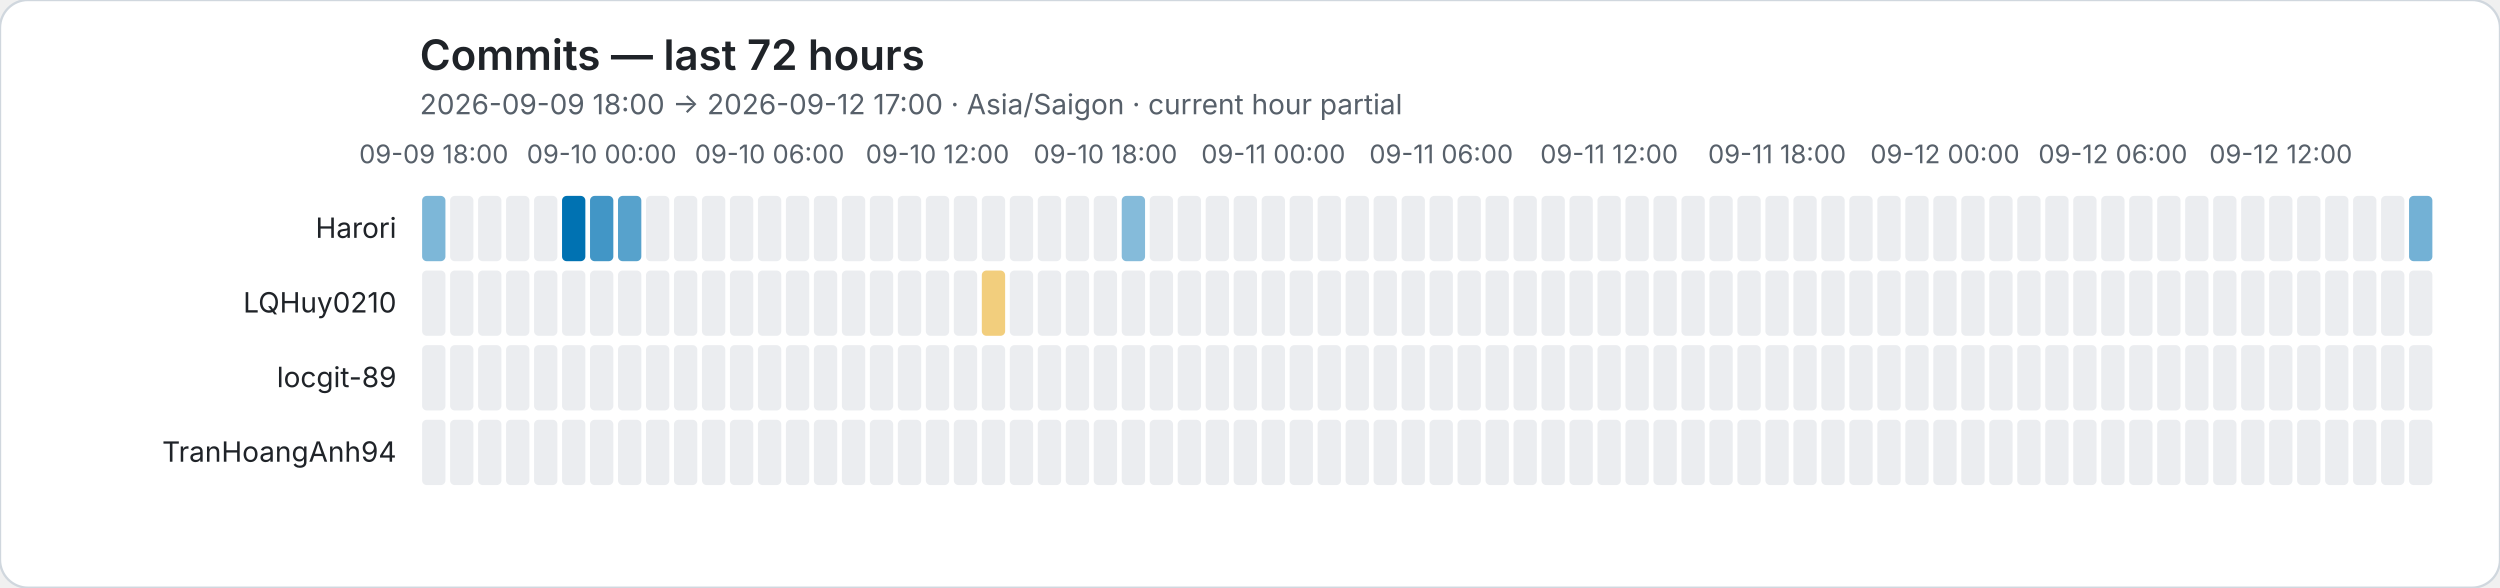
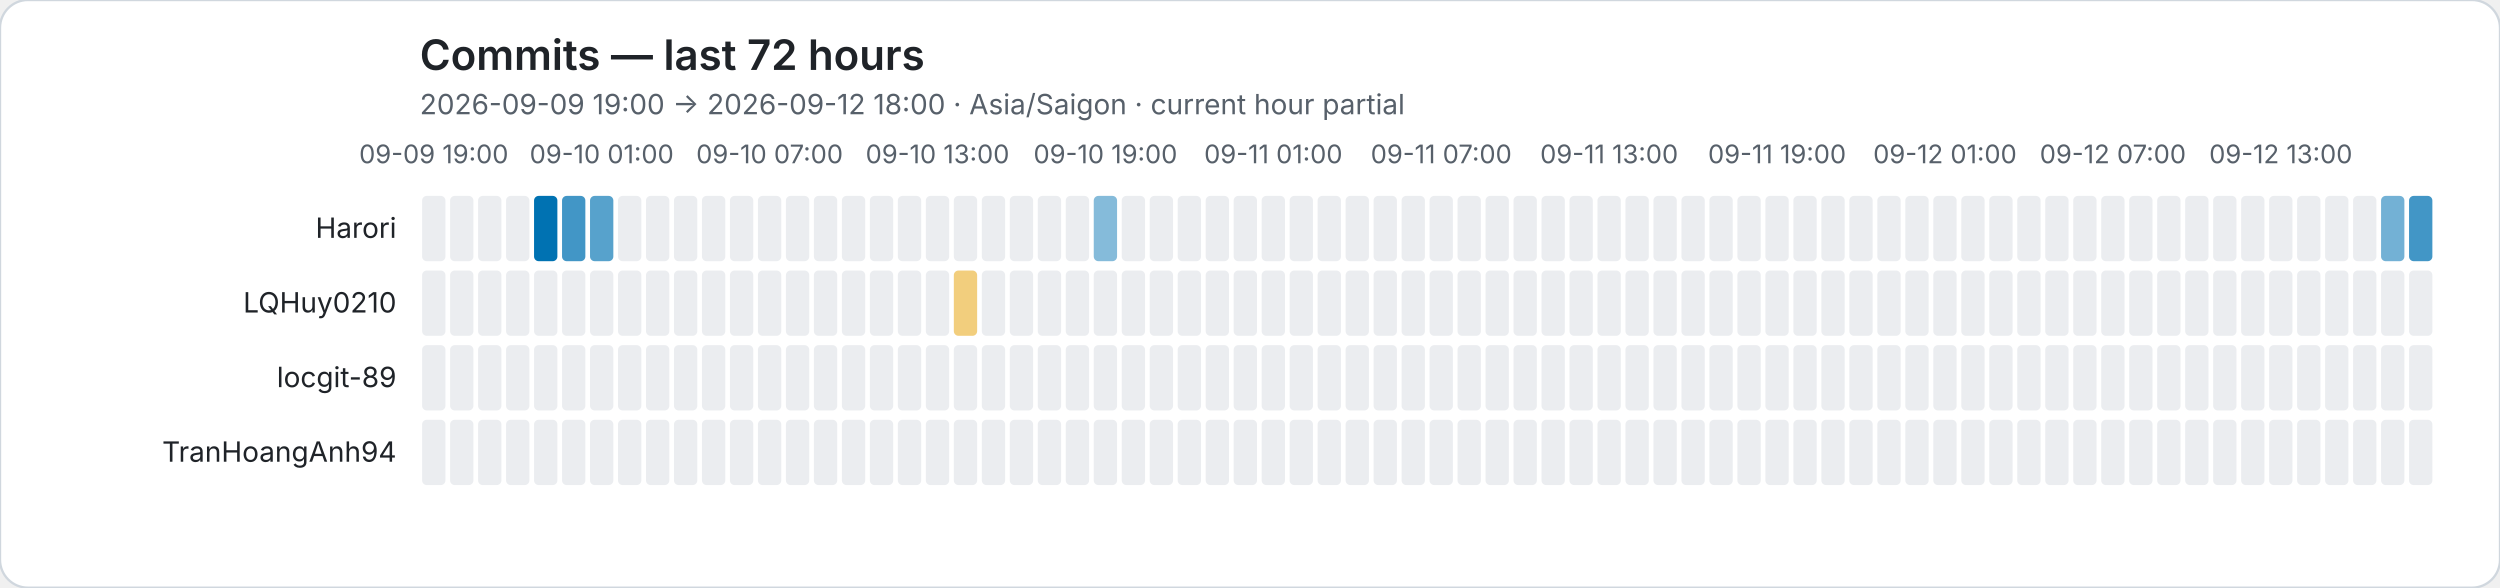
<svg xmlns="http://www.w3.org/2000/svg" role="img" viewBox="0 0 1072 252">
  <rect width="1072" height="252" rx="12" fill="#ffffff" stroke="#d0d7de" />
  <style>text{font-family:system-ui,-apple-system,BlinkMacSystemFont,"Segoe UI",sans-serif}.axis{fill:#57606a;font-size:11px}.heading{fill:#1f2328;font-size:18px;font-weight:600}.subheading{fill:#57606a;font-size:12px}.name{fill:#1f2328;font-size:12px}</style>
  <text class="heading" x="180" y="30">Commits — last 72 hours</text>
-   <text class="subheading" x="180" y="49">2026-09-09 18:00 → 2026-09-12 17:00 · Asia/Saigon · current hour partial</text>
-   <text class="axis" x="186" y="70" text-anchor="middle">09-09 18:00</text>
-   <text class="axis" x="258" y="70" text-anchor="middle">09-10 00:00</text>
-   <text class="axis" x="330" y="70" text-anchor="middle">09-10 06:00</text>
-   <text class="axis" x="402" y="70" text-anchor="middle">09-10 12:00</text>
-   <text class="axis" x="474" y="70" text-anchor="middle">09-10 18:00</text>
-   <text class="axis" x="546" y="70" text-anchor="middle">09-11 00:00</text>
-   <text class="axis" x="618" y="70" text-anchor="middle">09-11 06:00</text>
-   <text class="axis" x="690" y="70" text-anchor="middle">09-11 12:00</text>
-   <text class="axis" x="762" y="70" text-anchor="middle">09-11 18:00</text>
-   <text class="axis" x="834" y="70" text-anchor="middle">09-12 00:00</text>
-   <text class="axis" x="906" y="70" text-anchor="middle">09-12 06:00</text>
-   <text class="axis" x="978" y="70" text-anchor="middle">09-12 12:00</text>
+   <text class="subheading" x="180" y="49">2026-09-09 19:00 → 2026-09-12 18:00 · Asia/Saigon · current hour partial</text>
+   <text class="axis" x="186" y="70" text-anchor="middle">09-09 19:00</text>
+   <text class="axis" x="258" y="70" text-anchor="middle">09-10 01:00</text>
+   <text class="axis" x="330" y="70" text-anchor="middle">09-10 07:00</text>
+   <text class="axis" x="402" y="70" text-anchor="middle">09-10 13:00</text>
+   <text class="axis" x="474" y="70" text-anchor="middle">09-10 19:00</text>
+   <text class="axis" x="546" y="70" text-anchor="middle">09-11 01:00</text>
+   <text class="axis" x="618" y="70" text-anchor="middle">09-11 07:00</text>
+   <text class="axis" x="690" y="70" text-anchor="middle">09-11 13:00</text>
+   <text class="axis" x="762" y="70" text-anchor="middle">09-11 19:00</text>
+   <text class="axis" x="834" y="70" text-anchor="middle">09-12 01:00</text>
+   <text class="axis" x="906" y="70" text-anchor="middle">09-12 07:00</text>
+   <text class="axis" x="978" y="70" text-anchor="middle">09-12 13:00</text>
  <text class="name" x="170" y="102" text-anchor="end">Harori</text>
-   <rect data-hour="0" x="181" y="84" width="10" height="28" rx="2" fill="rgba(0, 114, 178, 0.51)" />
+   <rect data-hour="0" x="181" y="84" width="10" height="28" rx="2" fill="#ebedf0" />
  <rect data-hour="1" x="193" y="84" width="10" height="28" rx="2" fill="#ebedf0" />
  <rect data-hour="2" x="205" y="84" width="10" height="28" rx="2" fill="#ebedf0" />
  <rect data-hour="3" x="217" y="84" width="10" height="28" rx="2" fill="#ebedf0" />
-   <rect data-hour="4" x="229" y="84" width="10" height="28" rx="2" fill="#ebedf0" />
-   <rect data-hour="5" x="241" y="84" width="10" height="28" rx="2" fill="rgba(0, 114, 178, 1.00)" />
-   <rect data-hour="6" x="253" y="84" width="10" height="28" rx="2" fill="rgba(0, 114, 178, 0.74)" />
-   <rect data-hour="7" x="265" y="84" width="10" height="28" rx="2" fill="rgba(0, 114, 178, 0.66)" />
+   <rect data-hour="4" x="229" y="84" width="10" height="28" rx="2" fill="rgba(0, 114, 178, 1.00)" />
+   <rect data-hour="5" x="241" y="84" width="10" height="28" rx="2" fill="rgba(0, 114, 178, 0.74)" />
+   <rect data-hour="6" x="253" y="84" width="10" height="28" rx="2" fill="rgba(0, 114, 178, 0.66)" />
+   <rect data-hour="7" x="265" y="84" width="10" height="28" rx="2" fill="#ebedf0" />
  <rect data-hour="8" x="277" y="84" width="10" height="28" rx="2" fill="#ebedf0" />
  <rect data-hour="9" x="289" y="84" width="10" height="28" rx="2" fill="#ebedf0" />
  <rect data-hour="10" x="301" y="84" width="10" height="28" rx="2" fill="#ebedf0" />
  <rect data-hour="11" x="313" y="84" width="10" height="28" rx="2" fill="#ebedf0" />
  <rect data-hour="12" x="325" y="84" width="10" height="28" rx="2" fill="#ebedf0" />
  <rect data-hour="13" x="337" y="84" width="10" height="28" rx="2" fill="#ebedf0" />
  <rect data-hour="14" x="349" y="84" width="10" height="28" rx="2" fill="#ebedf0" />
  <rect data-hour="15" x="361" y="84" width="10" height="28" rx="2" fill="#ebedf0" />
  <rect data-hour="16" x="373" y="84" width="10" height="28" rx="2" fill="#ebedf0" />
  <rect data-hour="17" x="385" y="84" width="10" height="28" rx="2" fill="#ebedf0" />
  <rect data-hour="18" x="397" y="84" width="10" height="28" rx="2" fill="#ebedf0" />
  <rect data-hour="19" x="409" y="84" width="10" height="28" rx="2" fill="#ebedf0" />
  <rect data-hour="20" x="421" y="84" width="10" height="28" rx="2" fill="#ebedf0" />
  <rect data-hour="21" x="433" y="84" width="10" height="28" rx="2" fill="#ebedf0" />
  <rect data-hour="22" x="445" y="84" width="10" height="28" rx="2" fill="#ebedf0" />
  <rect data-hour="23" x="457" y="84" width="10" height="28" rx="2" fill="#ebedf0" />
-   <rect data-hour="24" x="469" y="84" width="10" height="28" rx="2" fill="#ebedf0" />
-   <rect data-hour="25" x="481" y="84" width="10" height="28" rx="2" fill="rgba(0, 114, 178, 0.48)" />
+   <rect data-hour="24" x="469" y="84" width="10" height="28" rx="2" fill="rgba(0, 114, 178, 0.48)" />
+   <rect data-hour="25" x="481" y="84" width="10" height="28" rx="2" fill="#ebedf0" />
  <rect data-hour="26" x="493" y="84" width="10" height="28" rx="2" fill="#ebedf0" />
  <rect data-hour="27" x="505" y="84" width="10" height="28" rx="2" fill="#ebedf0" />
  <rect data-hour="28" x="517" y="84" width="10" height="28" rx="2" fill="#ebedf0" />
  <rect data-hour="29" x="529" y="84" width="10" height="28" rx="2" fill="#ebedf0" />
  <rect data-hour="30" x="541" y="84" width="10" height="28" rx="2" fill="#ebedf0" />
  <rect data-hour="31" x="553" y="84" width="10" height="28" rx="2" fill="#ebedf0" />
  <rect data-hour="32" x="565" y="84" width="10" height="28" rx="2" fill="#ebedf0" />
  <rect data-hour="33" x="577" y="84" width="10" height="28" rx="2" fill="#ebedf0" />
  <rect data-hour="34" x="589" y="84" width="10" height="28" rx="2" fill="#ebedf0" />
  <rect data-hour="35" x="601" y="84" width="10" height="28" rx="2" fill="#ebedf0" />
  <rect data-hour="36" x="613" y="84" width="10" height="28" rx="2" fill="#ebedf0" />
  <rect data-hour="37" x="625" y="84" width="10" height="28" rx="2" fill="#ebedf0" />
  <rect data-hour="38" x="637" y="84" width="10" height="28" rx="2" fill="#ebedf0" />
  <rect data-hour="39" x="649" y="84" width="10" height="28" rx="2" fill="#ebedf0" />
  <rect data-hour="40" x="661" y="84" width="10" height="28" rx="2" fill="#ebedf0" />
  <rect data-hour="41" x="673" y="84" width="10" height="28" rx="2" fill="#ebedf0" />
  <rect data-hour="42" x="685" y="84" width="10" height="28" rx="2" fill="#ebedf0" />
  <rect data-hour="43" x="697" y="84" width="10" height="28" rx="2" fill="#ebedf0" />
  <rect data-hour="44" x="709" y="84" width="10" height="28" rx="2" fill="#ebedf0" />
  <rect data-hour="45" x="721" y="84" width="10" height="28" rx="2" fill="#ebedf0" />
  <rect data-hour="46" x="733" y="84" width="10" height="28" rx="2" fill="#ebedf0" />
  <rect data-hour="47" x="745" y="84" width="10" height="28" rx="2" fill="#ebedf0" />
  <rect data-hour="48" x="757" y="84" width="10" height="28" rx="2" fill="#ebedf0" />
  <rect data-hour="49" x="769" y="84" width="10" height="28" rx="2" fill="#ebedf0" />
  <rect data-hour="50" x="781" y="84" width="10" height="28" rx="2" fill="#ebedf0" />
  <rect data-hour="51" x="793" y="84" width="10" height="28" rx="2" fill="#ebedf0" />
  <rect data-hour="52" x="805" y="84" width="10" height="28" rx="2" fill="#ebedf0" />
  <rect data-hour="53" x="817" y="84" width="10" height="28" rx="2" fill="#ebedf0" />
  <rect data-hour="54" x="829" y="84" width="10" height="28" rx="2" fill="#ebedf0" />
  <rect data-hour="55" x="841" y="84" width="10" height="28" rx="2" fill="#ebedf0" />
  <rect data-hour="56" x="853" y="84" width="10" height="28" rx="2" fill="#ebedf0" />
  <rect data-hour="57" x="865" y="84" width="10" height="28" rx="2" fill="#ebedf0" />
  <rect data-hour="58" x="877" y="84" width="10" height="28" rx="2" fill="#ebedf0" />
  <rect data-hour="59" x="889" y="84" width="10" height="28" rx="2" fill="#ebedf0" />
  <rect data-hour="60" x="901" y="84" width="10" height="28" rx="2" fill="#ebedf0" />
  <rect data-hour="61" x="913" y="84" width="10" height="28" rx="2" fill="#ebedf0" />
  <rect data-hour="62" x="925" y="84" width="10" height="28" rx="2" fill="#ebedf0" />
  <rect data-hour="63" x="937" y="84" width="10" height="28" rx="2" fill="#ebedf0" />
  <rect data-hour="64" x="949" y="84" width="10" height="28" rx="2" fill="#ebedf0" />
  <rect data-hour="65" x="961" y="84" width="10" height="28" rx="2" fill="#ebedf0" />
  <rect data-hour="66" x="973" y="84" width="10" height="28" rx="2" fill="#ebedf0" />
  <rect data-hour="67" x="985" y="84" width="10" height="28" rx="2" fill="#ebedf0" />
  <rect data-hour="68" x="997" y="84" width="10" height="28" rx="2" fill="#ebedf0" />
  <rect data-hour="69" x="1009" y="84" width="10" height="28" rx="2" fill="#ebedf0" />
-   <rect data-hour="70" x="1021" y="84" width="10" height="28" rx="2" fill="#ebedf0" />
-   <rect data-hour="71" x="1033" y="84" width="10" height="28" rx="2" fill="rgba(0, 114, 178, 0.55)" />
+   <rect data-hour="70" x="1021" y="84" width="10" height="28" rx="2" fill="rgba(0, 114, 178, 0.55)" />
+   <rect data-hour="71" x="1033" y="84" width="10" height="28" rx="2" fill="rgba(0, 114, 178, 0.74)" />
  <text class="name" x="170" y="134" text-anchor="end">LQHuy0210</text>
  <rect data-hour="0" x="181" y="116" width="10" height="28" rx="2" fill="#ebedf0" />
  <rect data-hour="1" x="193" y="116" width="10" height="28" rx="2" fill="#ebedf0" />
  <rect data-hour="2" x="205" y="116" width="10" height="28" rx="2" fill="#ebedf0" />
  <rect data-hour="3" x="217" y="116" width="10" height="28" rx="2" fill="#ebedf0" />
  <rect data-hour="4" x="229" y="116" width="10" height="28" rx="2" fill="#ebedf0" />
  <rect data-hour="5" x="241" y="116" width="10" height="28" rx="2" fill="#ebedf0" />
  <rect data-hour="6" x="253" y="116" width="10" height="28" rx="2" fill="#ebedf0" />
  <rect data-hour="7" x="265" y="116" width="10" height="28" rx="2" fill="#ebedf0" />
  <rect data-hour="8" x="277" y="116" width="10" height="28" rx="2" fill="#ebedf0" />
  <rect data-hour="9" x="289" y="116" width="10" height="28" rx="2" fill="#ebedf0" />
  <rect data-hour="10" x="301" y="116" width="10" height="28" rx="2" fill="#ebedf0" />
  <rect data-hour="11" x="313" y="116" width="10" height="28" rx="2" fill="#ebedf0" />
  <rect data-hour="12" x="325" y="116" width="10" height="28" rx="2" fill="#ebedf0" />
  <rect data-hour="13" x="337" y="116" width="10" height="28" rx="2" fill="#ebedf0" />
  <rect data-hour="14" x="349" y="116" width="10" height="28" rx="2" fill="#ebedf0" />
  <rect data-hour="15" x="361" y="116" width="10" height="28" rx="2" fill="#ebedf0" />
  <rect data-hour="16" x="373" y="116" width="10" height="28" rx="2" fill="#ebedf0" />
  <rect data-hour="17" x="385" y="116" width="10" height="28" rx="2" fill="#ebedf0" />
  <rect data-hour="18" x="397" y="116" width="10" height="28" rx="2" fill="#ebedf0" />
-   <rect data-hour="19" x="409" y="116" width="10" height="28" rx="2" fill="#ebedf0" />
-   <rect data-hour="20" x="421" y="116" width="10" height="28" rx="2" fill="rgba(230, 159, 0, 0.51)" />
+   <rect data-hour="19" x="409" y="116" width="10" height="28" rx="2" fill="rgba(230, 159, 0, 0.51)" />
+   <rect data-hour="20" x="421" y="116" width="10" height="28" rx="2" fill="#ebedf0" />
  <rect data-hour="21" x="433" y="116" width="10" height="28" rx="2" fill="#ebedf0" />
  <rect data-hour="22" x="445" y="116" width="10" height="28" rx="2" fill="#ebedf0" />
  <rect data-hour="23" x="457" y="116" width="10" height="28" rx="2" fill="#ebedf0" />
  <rect data-hour="24" x="469" y="116" width="10" height="28" rx="2" fill="#ebedf0" />
  <rect data-hour="25" x="481" y="116" width="10" height="28" rx="2" fill="#ebedf0" />
  <rect data-hour="26" x="493" y="116" width="10" height="28" rx="2" fill="#ebedf0" />
  <rect data-hour="27" x="505" y="116" width="10" height="28" rx="2" fill="#ebedf0" />
  <rect data-hour="28" x="517" y="116" width="10" height="28" rx="2" fill="#ebedf0" />
  <rect data-hour="29" x="529" y="116" width="10" height="28" rx="2" fill="#ebedf0" />
  <rect data-hour="30" x="541" y="116" width="10" height="28" rx="2" fill="#ebedf0" />
  <rect data-hour="31" x="553" y="116" width="10" height="28" rx="2" fill="#ebedf0" />
  <rect data-hour="32" x="565" y="116" width="10" height="28" rx="2" fill="#ebedf0" />
  <rect data-hour="33" x="577" y="116" width="10" height="28" rx="2" fill="#ebedf0" />
  <rect data-hour="34" x="589" y="116" width="10" height="28" rx="2" fill="#ebedf0" />
  <rect data-hour="35" x="601" y="116" width="10" height="28" rx="2" fill="#ebedf0" />
  <rect data-hour="36" x="613" y="116" width="10" height="28" rx="2" fill="#ebedf0" />
  <rect data-hour="37" x="625" y="116" width="10" height="28" rx="2" fill="#ebedf0" />
  <rect data-hour="38" x="637" y="116" width="10" height="28" rx="2" fill="#ebedf0" />
  <rect data-hour="39" x="649" y="116" width="10" height="28" rx="2" fill="#ebedf0" />
  <rect data-hour="40" x="661" y="116" width="10" height="28" rx="2" fill="#ebedf0" />
  <rect data-hour="41" x="673" y="116" width="10" height="28" rx="2" fill="#ebedf0" />
  <rect data-hour="42" x="685" y="116" width="10" height="28" rx="2" fill="#ebedf0" />
  <rect data-hour="43" x="697" y="116" width="10" height="28" rx="2" fill="#ebedf0" />
  <rect data-hour="44" x="709" y="116" width="10" height="28" rx="2" fill="#ebedf0" />
  <rect data-hour="45" x="721" y="116" width="10" height="28" rx="2" fill="#ebedf0" />
  <rect data-hour="46" x="733" y="116" width="10" height="28" rx="2" fill="#ebedf0" />
  <rect data-hour="47" x="745" y="116" width="10" height="28" rx="2" fill="#ebedf0" />
  <rect data-hour="48" x="757" y="116" width="10" height="28" rx="2" fill="#ebedf0" />
  <rect data-hour="49" x="769" y="116" width="10" height="28" rx="2" fill="#ebedf0" />
  <rect data-hour="50" x="781" y="116" width="10" height="28" rx="2" fill="#ebedf0" />
  <rect data-hour="51" x="793" y="116" width="10" height="28" rx="2" fill="#ebedf0" />
  <rect data-hour="52" x="805" y="116" width="10" height="28" rx="2" fill="#ebedf0" />
  <rect data-hour="53" x="817" y="116" width="10" height="28" rx="2" fill="#ebedf0" />
  <rect data-hour="54" x="829" y="116" width="10" height="28" rx="2" fill="#ebedf0" />
  <rect data-hour="55" x="841" y="116" width="10" height="28" rx="2" fill="#ebedf0" />
  <rect data-hour="56" x="853" y="116" width="10" height="28" rx="2" fill="#ebedf0" />
  <rect data-hour="57" x="865" y="116" width="10" height="28" rx="2" fill="#ebedf0" />
  <rect data-hour="58" x="877" y="116" width="10" height="28" rx="2" fill="#ebedf0" />
  <rect data-hour="59" x="889" y="116" width="10" height="28" rx="2" fill="#ebedf0" />
  <rect data-hour="60" x="901" y="116" width="10" height="28" rx="2" fill="#ebedf0" />
  <rect data-hour="61" x="913" y="116" width="10" height="28" rx="2" fill="#ebedf0" />
  <rect data-hour="62" x="925" y="116" width="10" height="28" rx="2" fill="#ebedf0" />
  <rect data-hour="63" x="937" y="116" width="10" height="28" rx="2" fill="#ebedf0" />
  <rect data-hour="64" x="949" y="116" width="10" height="28" rx="2" fill="#ebedf0" />
  <rect data-hour="65" x="961" y="116" width="10" height="28" rx="2" fill="#ebedf0" />
  <rect data-hour="66" x="973" y="116" width="10" height="28" rx="2" fill="#ebedf0" />
  <rect data-hour="67" x="985" y="116" width="10" height="28" rx="2" fill="#ebedf0" />
  <rect data-hour="68" x="997" y="116" width="10" height="28" rx="2" fill="#ebedf0" />
  <rect data-hour="69" x="1009" y="116" width="10" height="28" rx="2" fill="#ebedf0" />
  <rect data-hour="70" x="1021" y="116" width="10" height="28" rx="2" fill="#ebedf0" />
  <rect data-hour="71" x="1033" y="116" width="10" height="28" rx="2" fill="#ebedf0" />
  <text class="name" x="170" y="166" text-anchor="end">locgit-89</text>
  <rect data-hour="0" x="181" y="148" width="10" height="28" rx="2" fill="#ebedf0" />
  <rect data-hour="1" x="193" y="148" width="10" height="28" rx="2" fill="#ebedf0" />
  <rect data-hour="2" x="205" y="148" width="10" height="28" rx="2" fill="#ebedf0" />
  <rect data-hour="3" x="217" y="148" width="10" height="28" rx="2" fill="#ebedf0" />
  <rect data-hour="4" x="229" y="148" width="10" height="28" rx="2" fill="#ebedf0" />
  <rect data-hour="5" x="241" y="148" width="10" height="28" rx="2" fill="#ebedf0" />
  <rect data-hour="6" x="253" y="148" width="10" height="28" rx="2" fill="#ebedf0" />
  <rect data-hour="7" x="265" y="148" width="10" height="28" rx="2" fill="#ebedf0" />
  <rect data-hour="8" x="277" y="148" width="10" height="28" rx="2" fill="#ebedf0" />
  <rect data-hour="9" x="289" y="148" width="10" height="28" rx="2" fill="#ebedf0" />
  <rect data-hour="10" x="301" y="148" width="10" height="28" rx="2" fill="#ebedf0" />
  <rect data-hour="11" x="313" y="148" width="10" height="28" rx="2" fill="#ebedf0" />
  <rect data-hour="12" x="325" y="148" width="10" height="28" rx="2" fill="#ebedf0" />
  <rect data-hour="13" x="337" y="148" width="10" height="28" rx="2" fill="#ebedf0" />
  <rect data-hour="14" x="349" y="148" width="10" height="28" rx="2" fill="#ebedf0" />
  <rect data-hour="15" x="361" y="148" width="10" height="28" rx="2" fill="#ebedf0" />
  <rect data-hour="16" x="373" y="148" width="10" height="28" rx="2" fill="#ebedf0" />
  <rect data-hour="17" x="385" y="148" width="10" height="28" rx="2" fill="#ebedf0" />
  <rect data-hour="18" x="397" y="148" width="10" height="28" rx="2" fill="#ebedf0" />
  <rect data-hour="19" x="409" y="148" width="10" height="28" rx="2" fill="#ebedf0" />
  <rect data-hour="20" x="421" y="148" width="10" height="28" rx="2" fill="#ebedf0" />
  <rect data-hour="21" x="433" y="148" width="10" height="28" rx="2" fill="#ebedf0" />
  <rect data-hour="22" x="445" y="148" width="10" height="28" rx="2" fill="#ebedf0" />
  <rect data-hour="23" x="457" y="148" width="10" height="28" rx="2" fill="#ebedf0" />
  <rect data-hour="24" x="469" y="148" width="10" height="28" rx="2" fill="#ebedf0" />
  <rect data-hour="25" x="481" y="148" width="10" height="28" rx="2" fill="#ebedf0" />
  <rect data-hour="26" x="493" y="148" width="10" height="28" rx="2" fill="#ebedf0" />
  <rect data-hour="27" x="505" y="148" width="10" height="28" rx="2" fill="#ebedf0" />
  <rect data-hour="28" x="517" y="148" width="10" height="28" rx="2" fill="#ebedf0" />
  <rect data-hour="29" x="529" y="148" width="10" height="28" rx="2" fill="#ebedf0" />
  <rect data-hour="30" x="541" y="148" width="10" height="28" rx="2" fill="#ebedf0" />
  <rect data-hour="31" x="553" y="148" width="10" height="28" rx="2" fill="#ebedf0" />
  <rect data-hour="32" x="565" y="148" width="10" height="28" rx="2" fill="#ebedf0" />
  <rect data-hour="33" x="577" y="148" width="10" height="28" rx="2" fill="#ebedf0" />
  <rect data-hour="34" x="589" y="148" width="10" height="28" rx="2" fill="#ebedf0" />
  <rect data-hour="35" x="601" y="148" width="10" height="28" rx="2" fill="#ebedf0" />
  <rect data-hour="36" x="613" y="148" width="10" height="28" rx="2" fill="#ebedf0" />
  <rect data-hour="37" x="625" y="148" width="10" height="28" rx="2" fill="#ebedf0" />
  <rect data-hour="38" x="637" y="148" width="10" height="28" rx="2" fill="#ebedf0" />
  <rect data-hour="39" x="649" y="148" width="10" height="28" rx="2" fill="#ebedf0" />
  <rect data-hour="40" x="661" y="148" width="10" height="28" rx="2" fill="#ebedf0" />
  <rect data-hour="41" x="673" y="148" width="10" height="28" rx="2" fill="#ebedf0" />
  <rect data-hour="42" x="685" y="148" width="10" height="28" rx="2" fill="#ebedf0" />
  <rect data-hour="43" x="697" y="148" width="10" height="28" rx="2" fill="#ebedf0" />
  <rect data-hour="44" x="709" y="148" width="10" height="28" rx="2" fill="#ebedf0" />
  <rect data-hour="45" x="721" y="148" width="10" height="28" rx="2" fill="#ebedf0" />
  <rect data-hour="46" x="733" y="148" width="10" height="28" rx="2" fill="#ebedf0" />
  <rect data-hour="47" x="745" y="148" width="10" height="28" rx="2" fill="#ebedf0" />
  <rect data-hour="48" x="757" y="148" width="10" height="28" rx="2" fill="#ebedf0" />
  <rect data-hour="49" x="769" y="148" width="10" height="28" rx="2" fill="#ebedf0" />
  <rect data-hour="50" x="781" y="148" width="10" height="28" rx="2" fill="#ebedf0" />
  <rect data-hour="51" x="793" y="148" width="10" height="28" rx="2" fill="#ebedf0" />
  <rect data-hour="52" x="805" y="148" width="10" height="28" rx="2" fill="#ebedf0" />
  <rect data-hour="53" x="817" y="148" width="10" height="28" rx="2" fill="#ebedf0" />
  <rect data-hour="54" x="829" y="148" width="10" height="28" rx="2" fill="#ebedf0" />
  <rect data-hour="55" x="841" y="148" width="10" height="28" rx="2" fill="#ebedf0" />
  <rect data-hour="56" x="853" y="148" width="10" height="28" rx="2" fill="#ebedf0" />
  <rect data-hour="57" x="865" y="148" width="10" height="28" rx="2" fill="#ebedf0" />
  <rect data-hour="58" x="877" y="148" width="10" height="28" rx="2" fill="#ebedf0" />
  <rect data-hour="59" x="889" y="148" width="10" height="28" rx="2" fill="#ebedf0" />
  <rect data-hour="60" x="901" y="148" width="10" height="28" rx="2" fill="#ebedf0" />
  <rect data-hour="61" x="913" y="148" width="10" height="28" rx="2" fill="#ebedf0" />
  <rect data-hour="62" x="925" y="148" width="10" height="28" rx="2" fill="#ebedf0" />
  <rect data-hour="63" x="937" y="148" width="10" height="28" rx="2" fill="#ebedf0" />
  <rect data-hour="64" x="949" y="148" width="10" height="28" rx="2" fill="#ebedf0" />
  <rect data-hour="65" x="961" y="148" width="10" height="28" rx="2" fill="#ebedf0" />
  <rect data-hour="66" x="973" y="148" width="10" height="28" rx="2" fill="#ebedf0" />
  <rect data-hour="67" x="985" y="148" width="10" height="28" rx="2" fill="#ebedf0" />
  <rect data-hour="68" x="997" y="148" width="10" height="28" rx="2" fill="#ebedf0" />
  <rect data-hour="69" x="1009" y="148" width="10" height="28" rx="2" fill="#ebedf0" />
  <rect data-hour="70" x="1021" y="148" width="10" height="28" rx="2" fill="#ebedf0" />
  <rect data-hour="71" x="1033" y="148" width="10" height="28" rx="2" fill="#ebedf0" />
  <text class="name" x="170" y="198" text-anchor="end">TranHoangAnh94</text>
  <rect data-hour="0" x="181" y="180" width="10" height="28" rx="2" fill="#ebedf0" />
  <rect data-hour="1" x="193" y="180" width="10" height="28" rx="2" fill="#ebedf0" />
  <rect data-hour="2" x="205" y="180" width="10" height="28" rx="2" fill="#ebedf0" />
  <rect data-hour="3" x="217" y="180" width="10" height="28" rx="2" fill="#ebedf0" />
  <rect data-hour="4" x="229" y="180" width="10" height="28" rx="2" fill="#ebedf0" />
  <rect data-hour="5" x="241" y="180" width="10" height="28" rx="2" fill="#ebedf0" />
  <rect data-hour="6" x="253" y="180" width="10" height="28" rx="2" fill="#ebedf0" />
  <rect data-hour="7" x="265" y="180" width="10" height="28" rx="2" fill="#ebedf0" />
  <rect data-hour="8" x="277" y="180" width="10" height="28" rx="2" fill="#ebedf0" />
  <rect data-hour="9" x="289" y="180" width="10" height="28" rx="2" fill="#ebedf0" />
  <rect data-hour="10" x="301" y="180" width="10" height="28" rx="2" fill="#ebedf0" />
  <rect data-hour="11" x="313" y="180" width="10" height="28" rx="2" fill="#ebedf0" />
  <rect data-hour="12" x="325" y="180" width="10" height="28" rx="2" fill="#ebedf0" />
  <rect data-hour="13" x="337" y="180" width="10" height="28" rx="2" fill="#ebedf0" />
  <rect data-hour="14" x="349" y="180" width="10" height="28" rx="2" fill="#ebedf0" />
  <rect data-hour="15" x="361" y="180" width="10" height="28" rx="2" fill="#ebedf0" />
  <rect data-hour="16" x="373" y="180" width="10" height="28" rx="2" fill="#ebedf0" />
  <rect data-hour="17" x="385" y="180" width="10" height="28" rx="2" fill="#ebedf0" />
  <rect data-hour="18" x="397" y="180" width="10" height="28" rx="2" fill="#ebedf0" />
  <rect data-hour="19" x="409" y="180" width="10" height="28" rx="2" fill="#ebedf0" />
  <rect data-hour="20" x="421" y="180" width="10" height="28" rx="2" fill="#ebedf0" />
  <rect data-hour="21" x="433" y="180" width="10" height="28" rx="2" fill="#ebedf0" />
  <rect data-hour="22" x="445" y="180" width="10" height="28" rx="2" fill="#ebedf0" />
  <rect data-hour="23" x="457" y="180" width="10" height="28" rx="2" fill="#ebedf0" />
  <rect data-hour="24" x="469" y="180" width="10" height="28" rx="2" fill="#ebedf0" />
  <rect data-hour="25" x="481" y="180" width="10" height="28" rx="2" fill="#ebedf0" />
  <rect data-hour="26" x="493" y="180" width="10" height="28" rx="2" fill="#ebedf0" />
  <rect data-hour="27" x="505" y="180" width="10" height="28" rx="2" fill="#ebedf0" />
  <rect data-hour="28" x="517" y="180" width="10" height="28" rx="2" fill="#ebedf0" />
  <rect data-hour="29" x="529" y="180" width="10" height="28" rx="2" fill="#ebedf0" />
  <rect data-hour="30" x="541" y="180" width="10" height="28" rx="2" fill="#ebedf0" />
  <rect data-hour="31" x="553" y="180" width="10" height="28" rx="2" fill="#ebedf0" />
  <rect data-hour="32" x="565" y="180" width="10" height="28" rx="2" fill="#ebedf0" />
  <rect data-hour="33" x="577" y="180" width="10" height="28" rx="2" fill="#ebedf0" />
  <rect data-hour="34" x="589" y="180" width="10" height="28" rx="2" fill="#ebedf0" />
  <rect data-hour="35" x="601" y="180" width="10" height="28" rx="2" fill="#ebedf0" />
  <rect data-hour="36" x="613" y="180" width="10" height="28" rx="2" fill="#ebedf0" />
  <rect data-hour="37" x="625" y="180" width="10" height="28" rx="2" fill="#ebedf0" />
  <rect data-hour="38" x="637" y="180" width="10" height="28" rx="2" fill="#ebedf0" />
  <rect data-hour="39" x="649" y="180" width="10" height="28" rx="2" fill="#ebedf0" />
  <rect data-hour="40" x="661" y="180" width="10" height="28" rx="2" fill="#ebedf0" />
  <rect data-hour="41" x="673" y="180" width="10" height="28" rx="2" fill="#ebedf0" />
  <rect data-hour="42" x="685" y="180" width="10" height="28" rx="2" fill="#ebedf0" />
  <rect data-hour="43" x="697" y="180" width="10" height="28" rx="2" fill="#ebedf0" />
  <rect data-hour="44" x="709" y="180" width="10" height="28" rx="2" fill="#ebedf0" />
  <rect data-hour="45" x="721" y="180" width="10" height="28" rx="2" fill="#ebedf0" />
  <rect data-hour="46" x="733" y="180" width="10" height="28" rx="2" fill="#ebedf0" />
  <rect data-hour="47" x="745" y="180" width="10" height="28" rx="2" fill="#ebedf0" />
  <rect data-hour="48" x="757" y="180" width="10" height="28" rx="2" fill="#ebedf0" />
  <rect data-hour="49" x="769" y="180" width="10" height="28" rx="2" fill="#ebedf0" />
  <rect data-hour="50" x="781" y="180" width="10" height="28" rx="2" fill="#ebedf0" />
  <rect data-hour="51" x="793" y="180" width="10" height="28" rx="2" fill="#ebedf0" />
  <rect data-hour="52" x="805" y="180" width="10" height="28" rx="2" fill="#ebedf0" />
  <rect data-hour="53" x="817" y="180" width="10" height="28" rx="2" fill="#ebedf0" />
  <rect data-hour="54" x="829" y="180" width="10" height="28" rx="2" fill="#ebedf0" />
  <rect data-hour="55" x="841" y="180" width="10" height="28" rx="2" fill="#ebedf0" />
  <rect data-hour="56" x="853" y="180" width="10" height="28" rx="2" fill="#ebedf0" />
  <rect data-hour="57" x="865" y="180" width="10" height="28" rx="2" fill="#ebedf0" />
  <rect data-hour="58" x="877" y="180" width="10" height="28" rx="2" fill="#ebedf0" />
  <rect data-hour="59" x="889" y="180" width="10" height="28" rx="2" fill="#ebedf0" />
  <rect data-hour="60" x="901" y="180" width="10" height="28" rx="2" fill="#ebedf0" />
  <rect data-hour="61" x="913" y="180" width="10" height="28" rx="2" fill="#ebedf0" />
  <rect data-hour="62" x="925" y="180" width="10" height="28" rx="2" fill="#ebedf0" />
  <rect data-hour="63" x="937" y="180" width="10" height="28" rx="2" fill="#ebedf0" />
  <rect data-hour="64" x="949" y="180" width="10" height="28" rx="2" fill="#ebedf0" />
  <rect data-hour="65" x="961" y="180" width="10" height="28" rx="2" fill="#ebedf0" />
  <rect data-hour="66" x="973" y="180" width="10" height="28" rx="2" fill="#ebedf0" />
  <rect data-hour="67" x="985" y="180" width="10" height="28" rx="2" fill="#ebedf0" />
  <rect data-hour="68" x="997" y="180" width="10" height="28" rx="2" fill="#ebedf0" />
  <rect data-hour="69" x="1009" y="180" width="10" height="28" rx="2" fill="#ebedf0" />
  <rect data-hour="70" x="1021" y="180" width="10" height="28" rx="2" fill="#ebedf0" />
  <rect data-hour="71" x="1033" y="180" width="10" height="28" rx="2" fill="#ebedf0" />
</svg>
